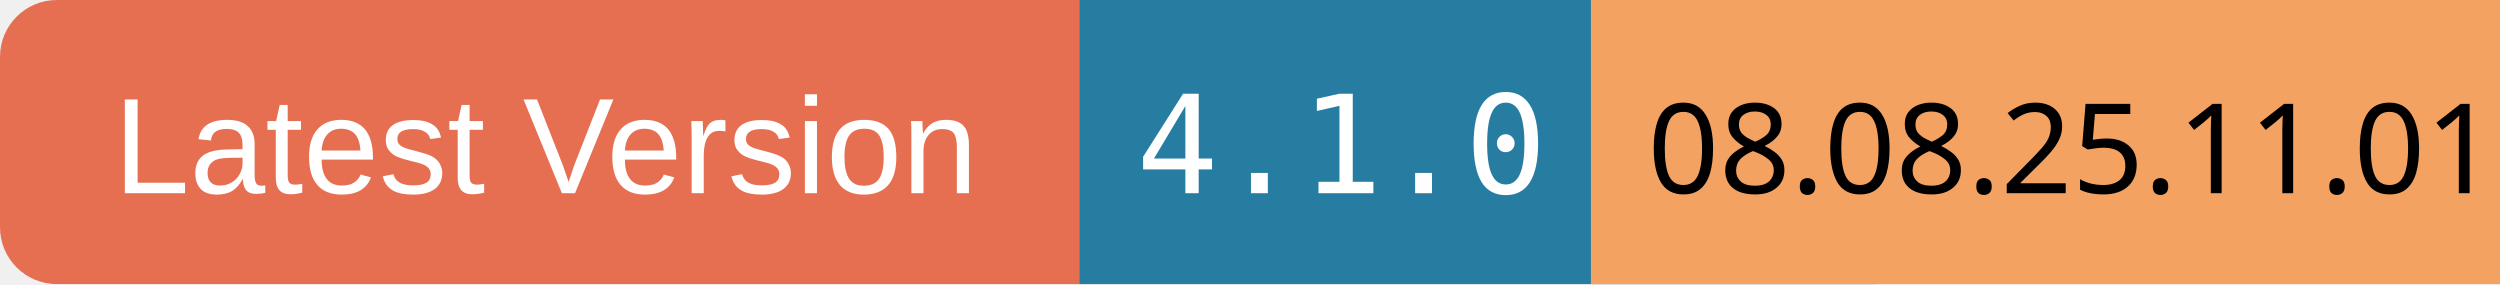
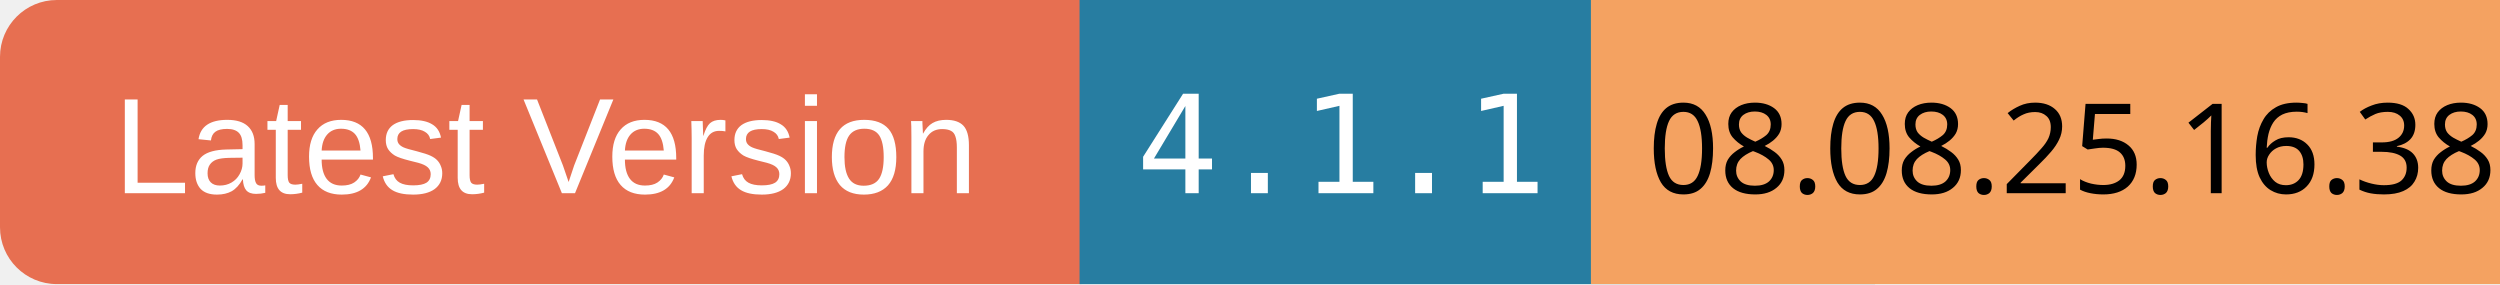
<svg xmlns="http://www.w3.org/2000/svg" width="220" height="25">
  <rect x="0" y="0" width="100" height="25" rx="5" ry="5" fill="#E76F51" />
  <text x="10" y="17" font-family="Arial" font-size="12" fill="white">Latest Version</text>
  <rect x="95" y="0" width="70" height="25" fill="#277DA1" />
-   <text x="100" y="17" font-family="monospace" font-size="12" fill="white">4.1.0</text>
+   <text x="100" y="17" font-family="monospace" font-size="12" fill="white">4.1.1</text>
  <rect x="140" y="0" width="80" height="25" fill="#F4A261" />
-   <text x="145" y="17" font-family="ans-serif" font-size="11" fill="black">08.08.25.11.01</text>
+   <text x="145" y="17" font-family="ans-serif" font-size="11" fill="black">08.08.25.16.38</text>
</svg>
